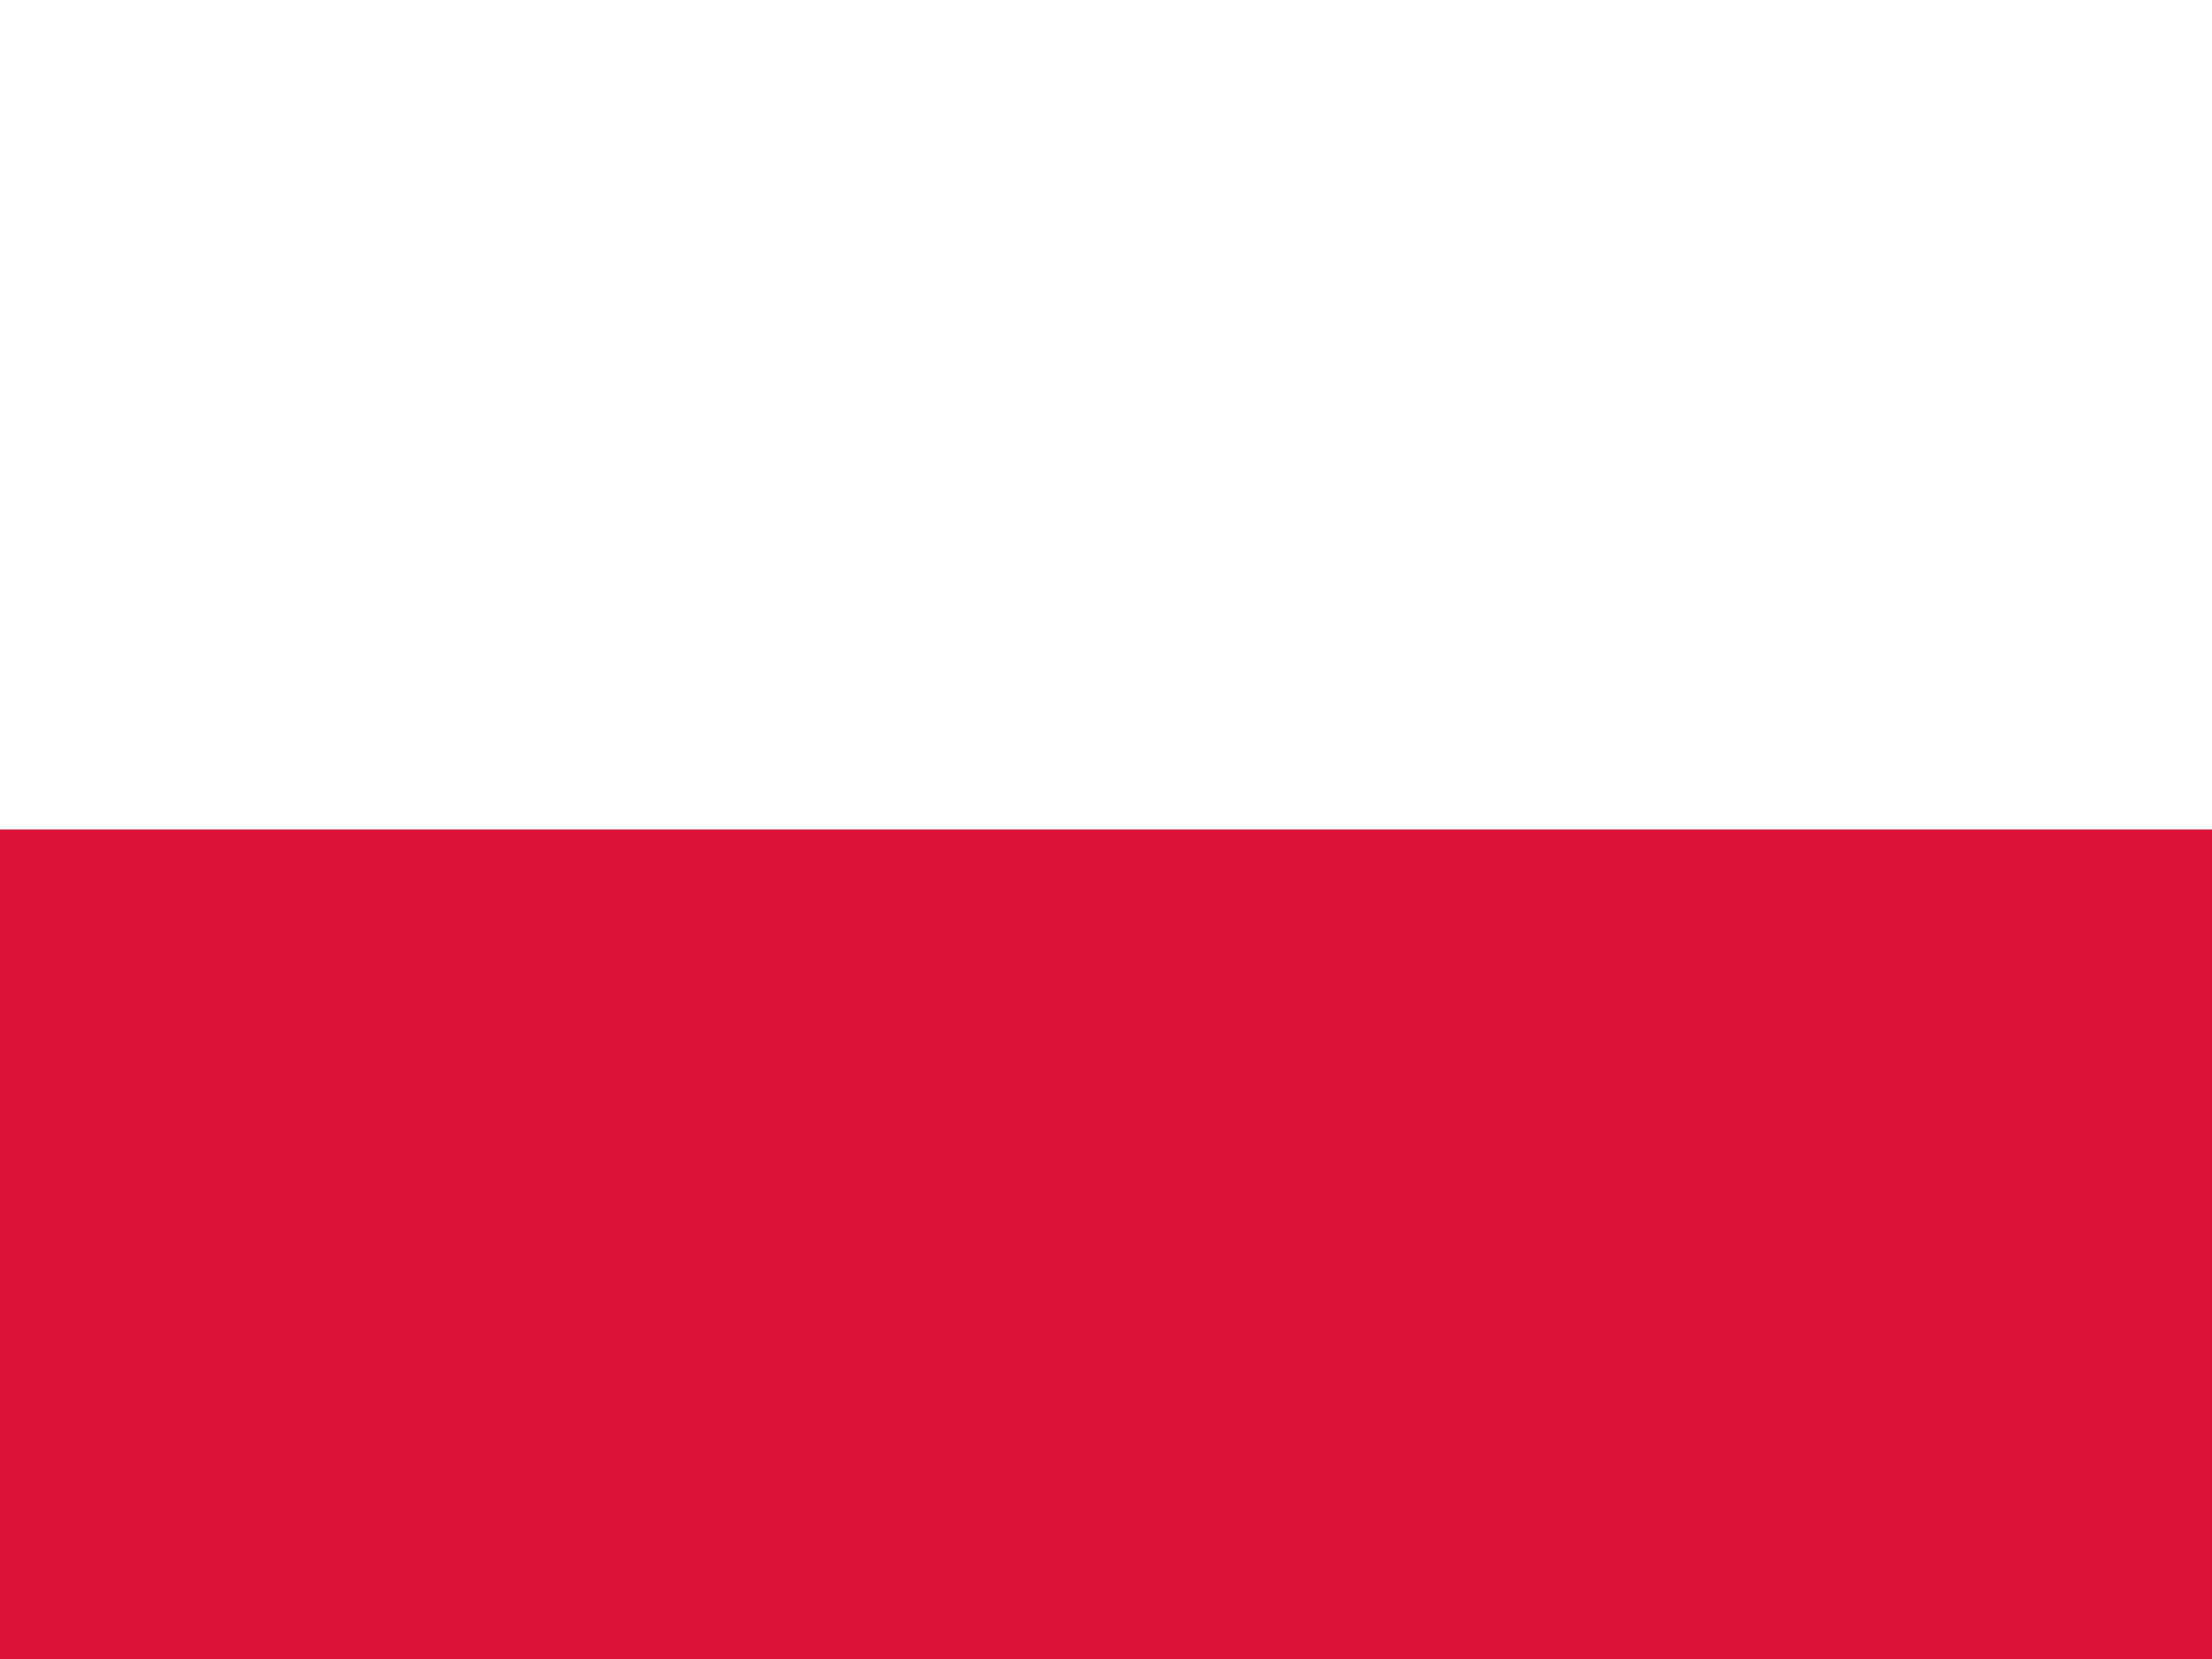
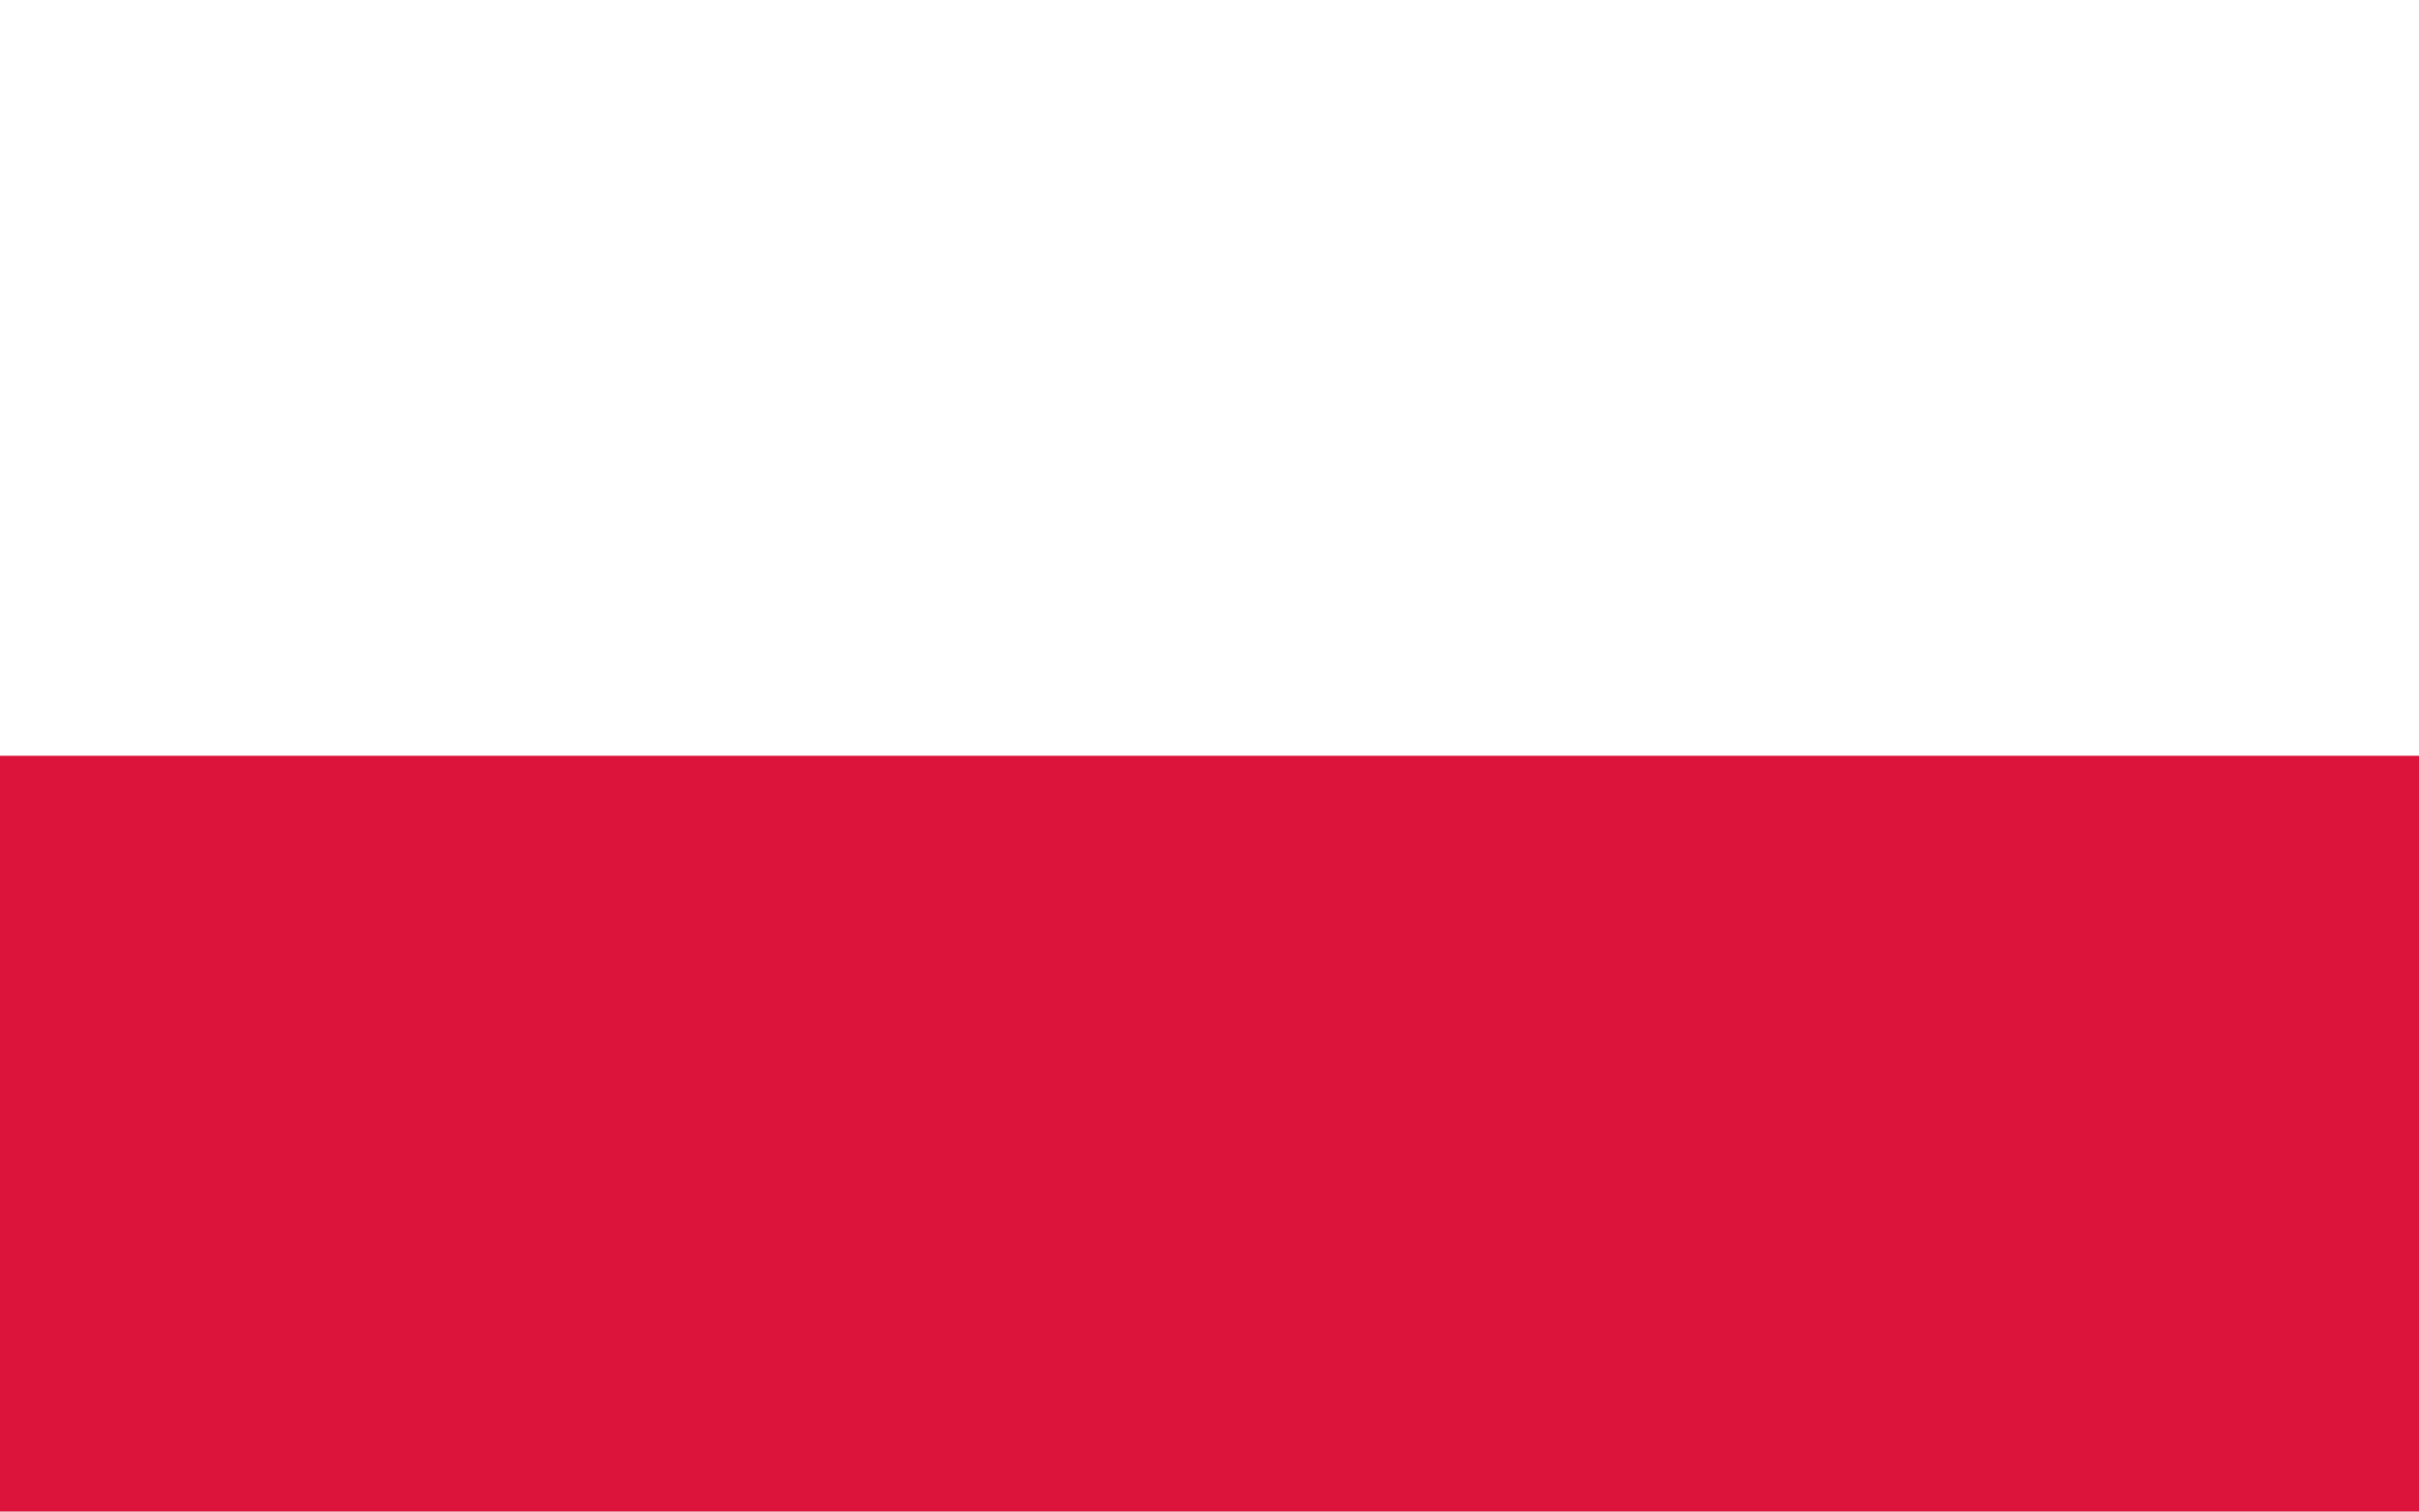
- <svg xmlns="http://www.w3.org/2000/svg" viewBox="0 0 640 480">
-   <rect width="640" height="240" fill="#ffffff" />
-   <rect y="240" width="640" height="240" fill="#dc143c" />
+ <svg xmlns="http://www.w3.org/2000/svg" width="640" height="400" viewBox="0 0 8 5">
+   <path fill="#dc143c" d="M0 0h8v5H0z" />
+   <path fill="#fff" d="M0 0h8v2.5H0z" />
</svg>
